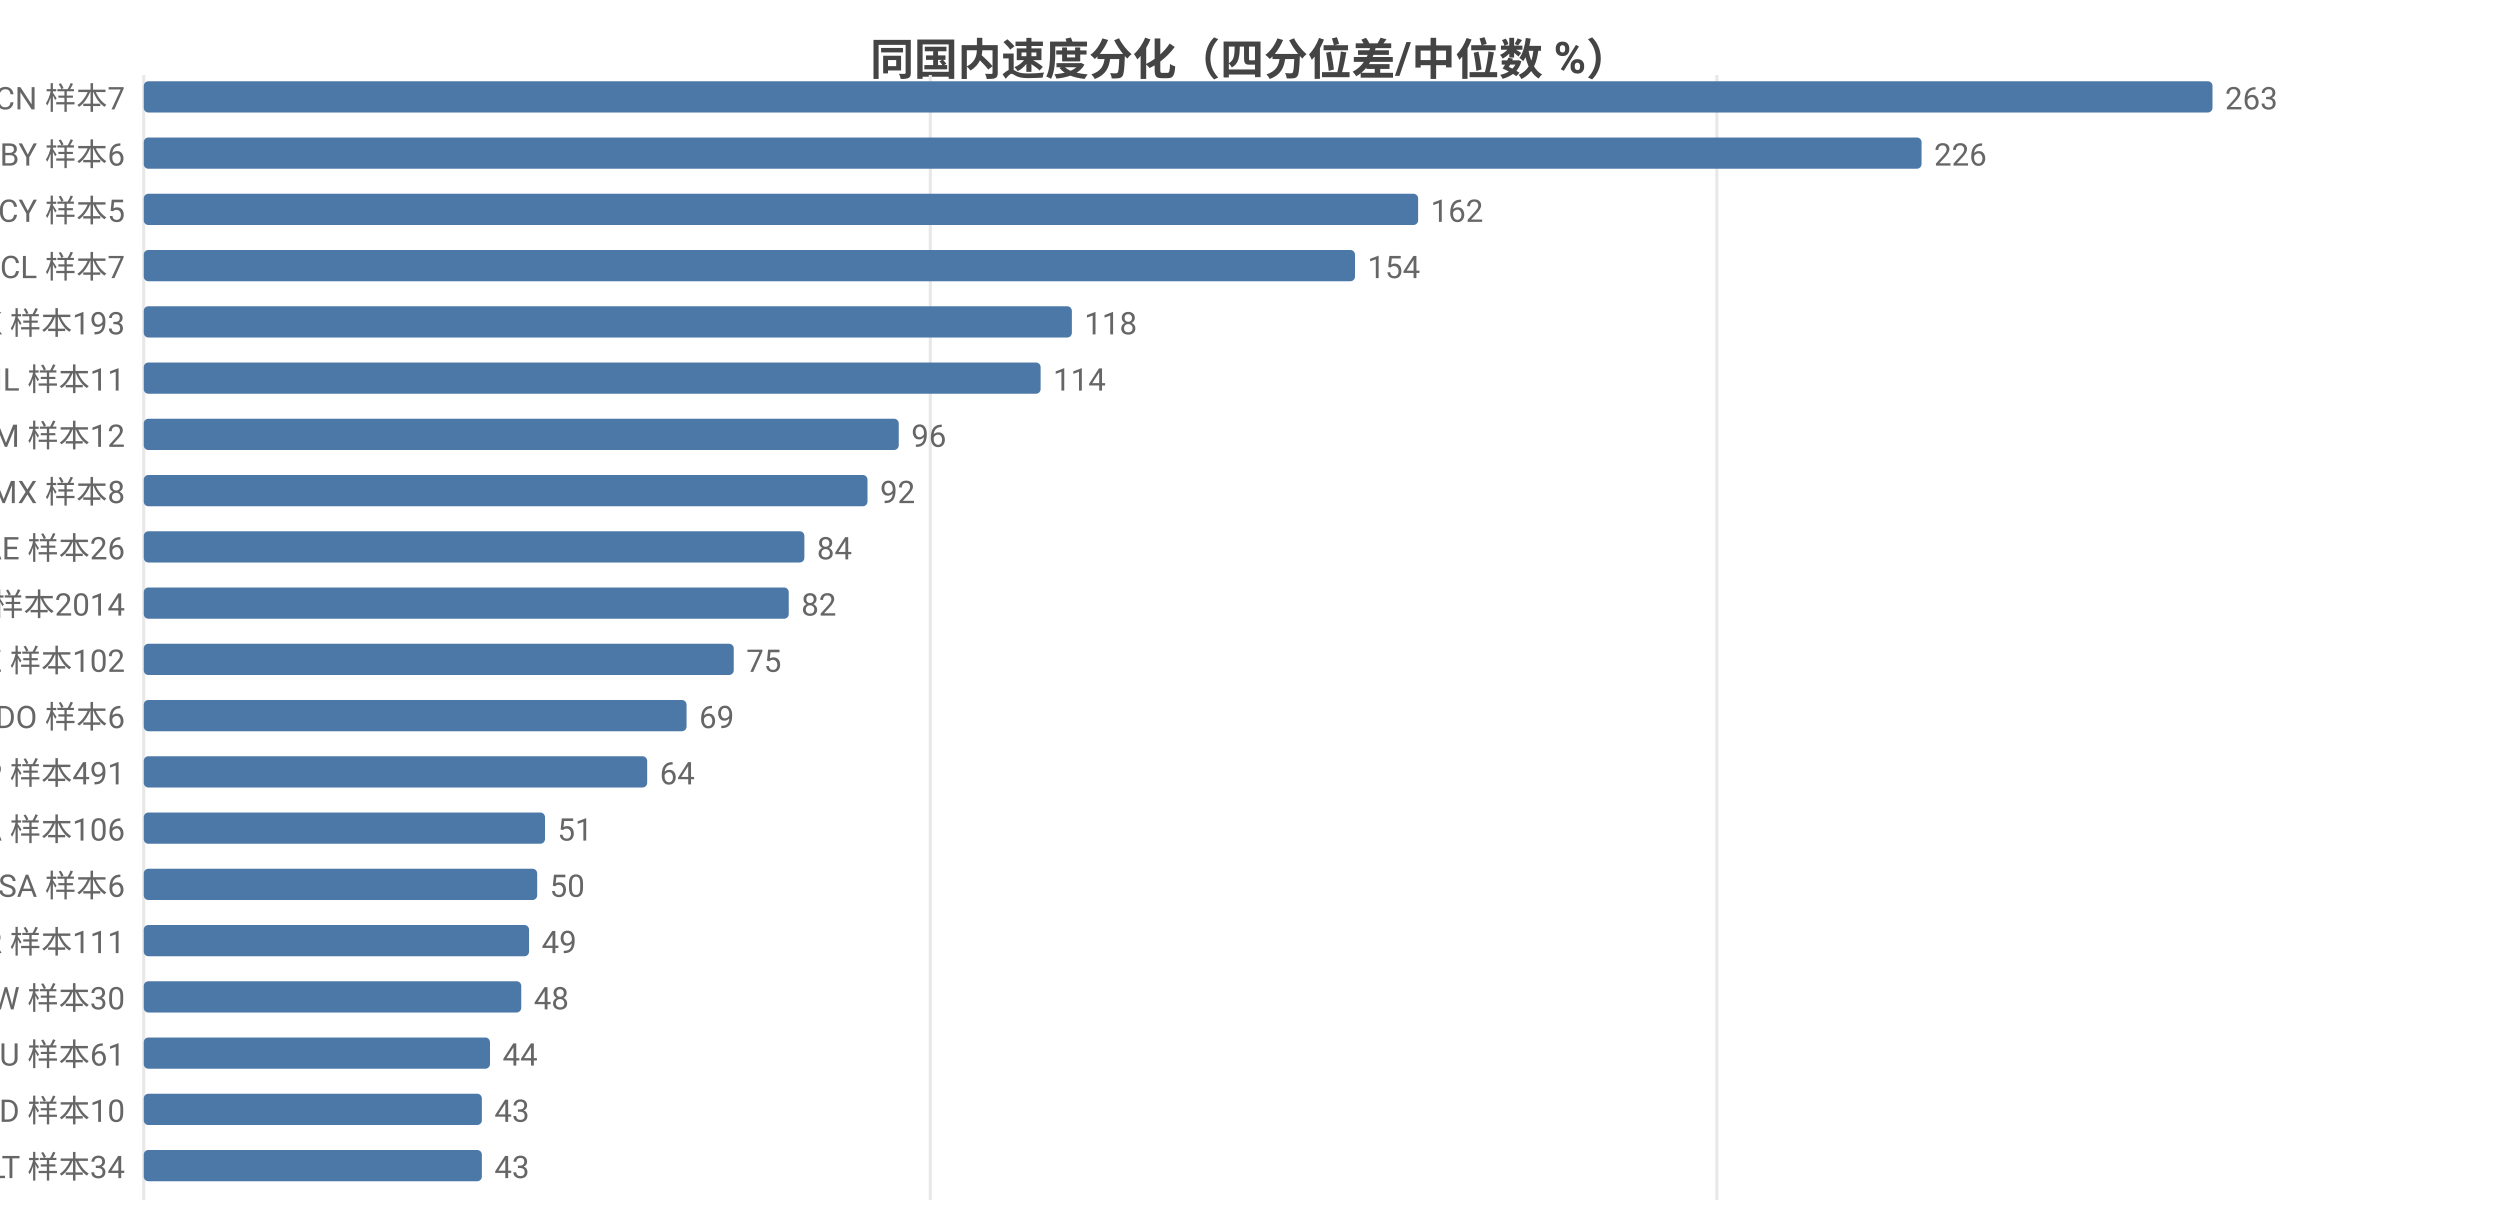
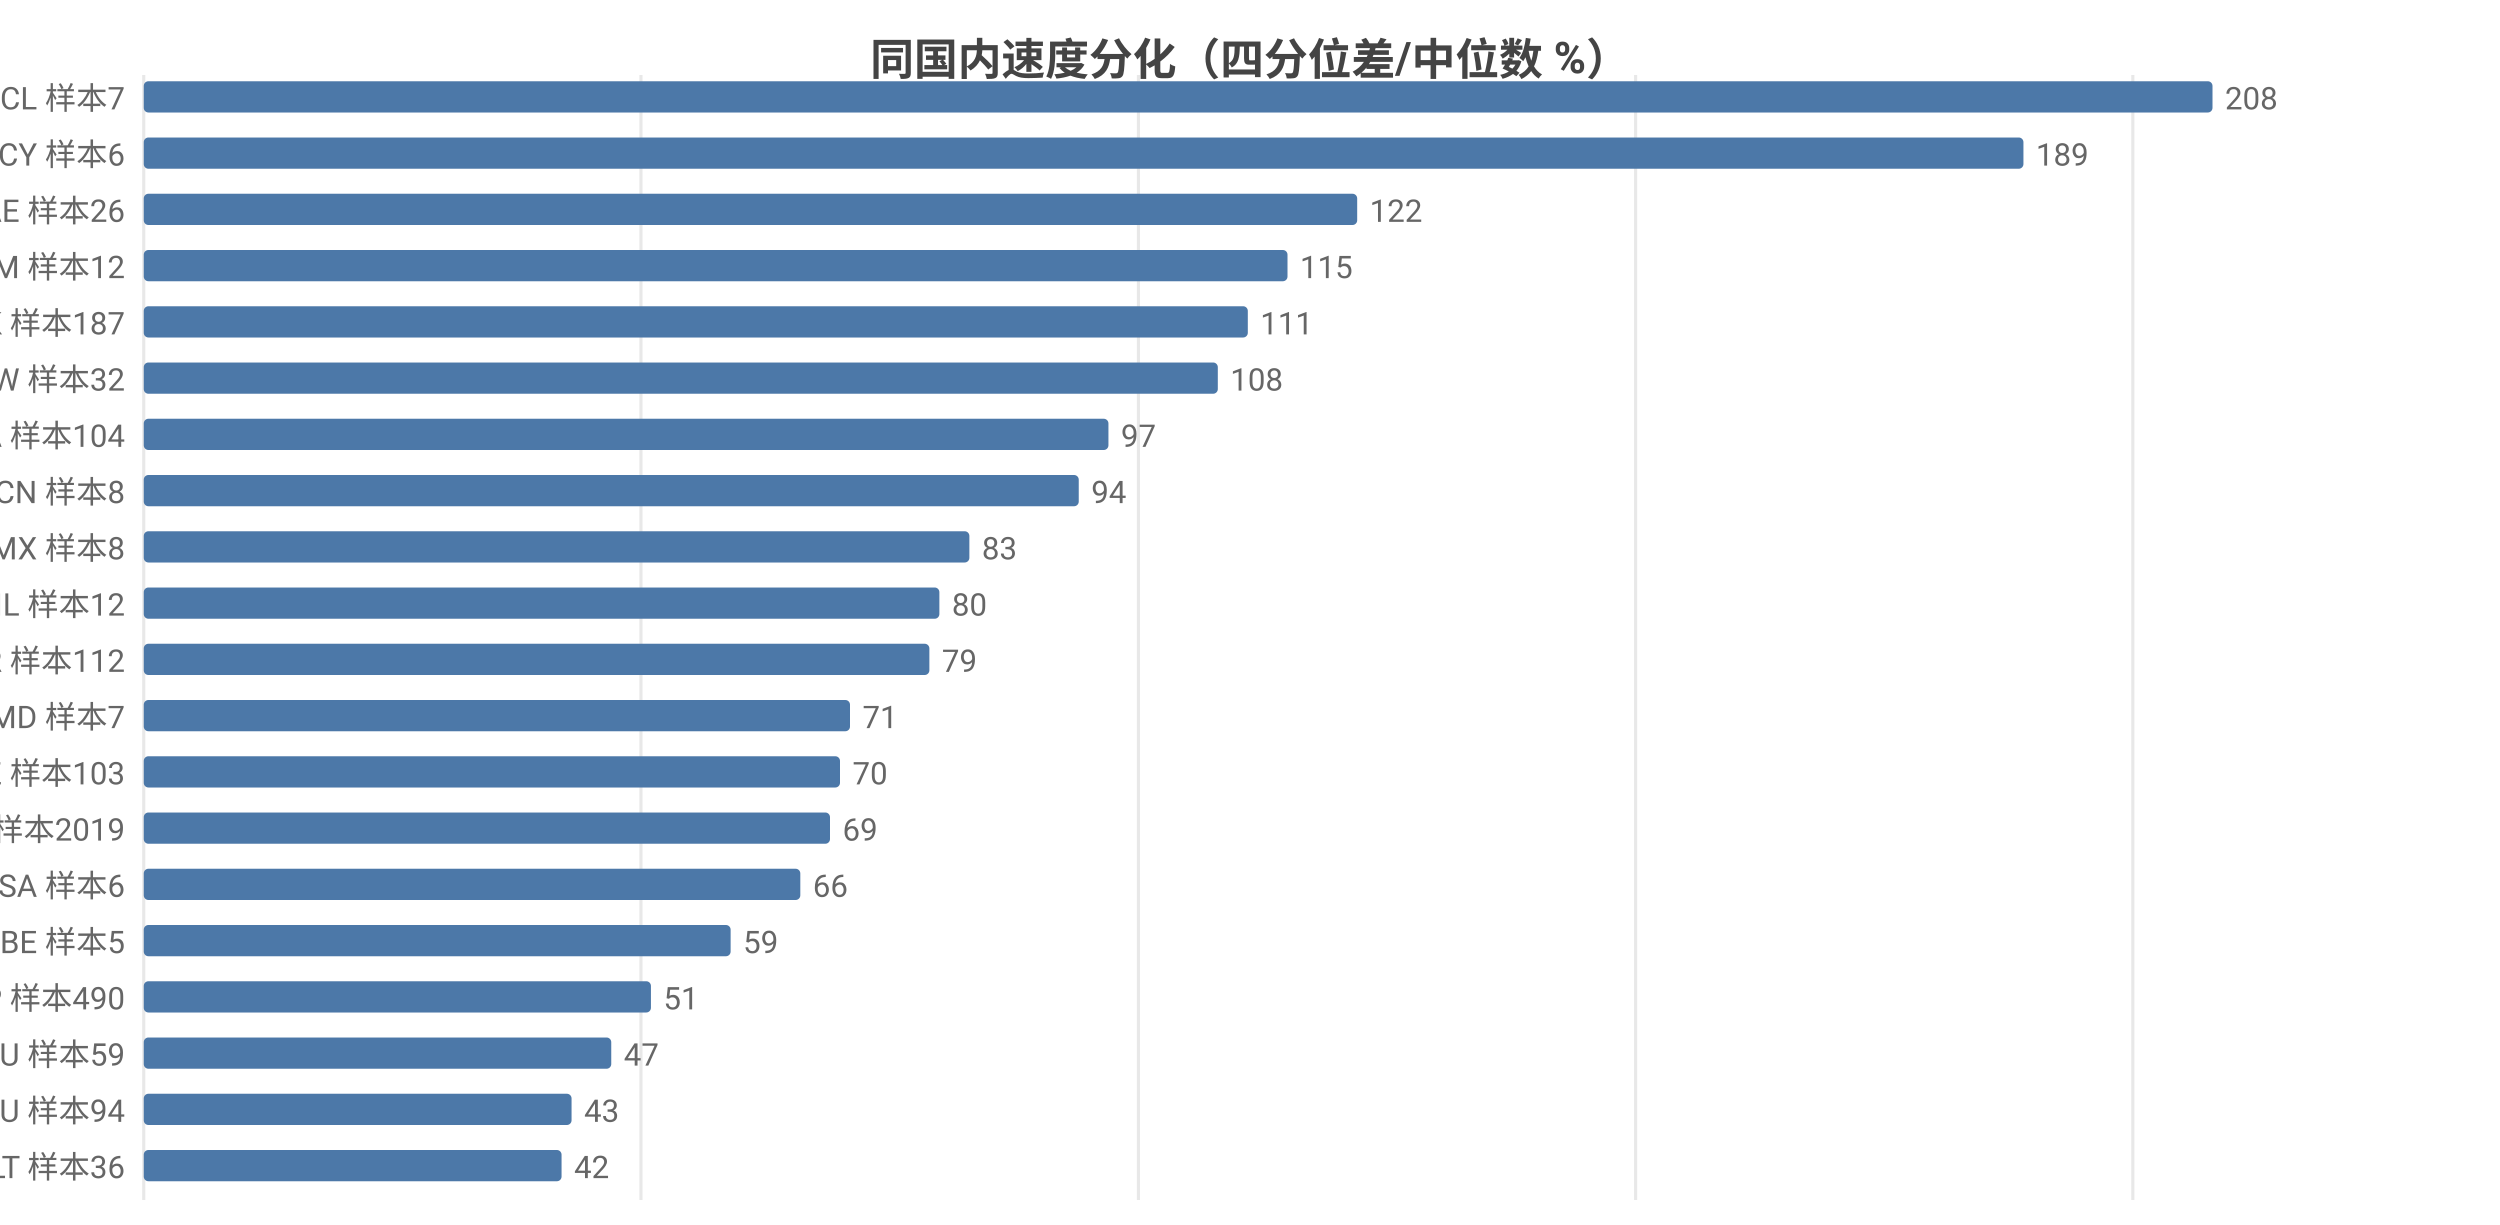
<svg xmlns="http://www.w3.org/2000/svg" width="800" height="392" viewBox="0 0 800 392">
  <rect width="800" height="392" fill="#ffffff" />
  <style>text{font-family:system-ui,-apple-system,'Segoe UI',Roboto,'PingFang SC','Microsoft YaHei','Noto Sans CJK SC',sans-serif}.g{stroke:#e8e8e8;stroke-width:1}.a{stroke:#999;stroke-width:1}.t{font-size:10px;fill:#666}.m{font-size:10px;text-anchor:middle;fill:#666}.e{font-size:10px;text-anchor:end;fill:#666}.l{font-size:11px;fill:#333}.tt{font-size:14px;font-weight:600;text-anchor:middle;fill:#444}.em{font-size:13px;text-anchor:middle;fill:#999}</style>
  <text class="tt" x="400.0" y="24">同国内速度分化（四分位差/中位数 %）</text>
  <line class="g" x1="46" y1="24" x2="46" y2="384" />
-   <line class="g" x1="297.7" y1="24" x2="297.7" y2="384" />
-   <line class="g" x1="549.4" y1="24" x2="549.4" y2="384" />
-   <text class="e" x="40" y="35">CN 样本7</text>
+   <line class="g" x1="205.1" y1="24" x2="205.1" y2="384" />
+   <line class="g" x1="364.3" y1="24" x2="364.3" y2="384" />
+   <line class="g" x1="523.4" y1="24" x2="523.4" y2="384" />
+   <line class="g" x1="682.5" y1="24" x2="682.5" y2="384" />
+   <text class="e" x="40" y="35">CL 样本7</text>
  <rect x="46" y="26" width="662" height="10" fill="#4c78a8" rx="1.5" />
-   <text class="t" x="712" y="35">263</text>
-   <text class="e" x="40" y="53">BY 样本6</text>
-   <rect x="46" y="44" width="568.9" height="10" fill="#4c78a8" rx="1.5" />
-   <text class="t" x="618.9" y="53">226</text>
-   <text class="e" x="40" y="71">CY 样本5</text>
-   <rect x="46" y="62" width="407.8" height="10" fill="#4c78a8" rx="1.5" />
-   <text class="t" x="457.8" y="71">162</text>
-   <text class="e" x="40" y="89">CL 样本7</text>
-   <rect x="46" y="80" width="387.6" height="10" fill="#4c78a8" rx="1.5" />
-   <text class="t" x="437.6" y="89">154</text>
-   <text class="e" x="40" y="107">HK 样本193</text>
-   <rect x="46" y="98" width="297.0" height="10" fill="#4c78a8" rx="1.5" />
-   <text class="t" x="347.0" y="107">118</text>
-   <text class="e" x="40" y="125">IL 样本11</text>
-   <rect x="46" y="116" width="287.0" height="10" fill="#4c78a8" rx="1.5" />
-   <text class="t" x="337.0" y="125">114</text>
-   <text class="e" x="40" y="143">AM 样本12</text>
-   <rect x="46" y="134" width="241.6" height="10" fill="#4c78a8" rx="1.5" />
-   <text class="t" x="291.6" y="143">96</text>
-   <text class="e" x="40" y="161">MX 样本8</text>
-   <rect x="46" y="152" width="231.6" height="10" fill="#4c78a8" rx="1.5" />
-   <text class="t" x="281.6" y="161">92</text>
-   <text class="e" x="40" y="179">AE 样本26</text>
-   <rect x="46" y="170" width="211.4" height="10" fill="#4c78a8" rx="1.5" />
-   <text class="t" x="261.4" y="179">84</text>
-   <text class="e" x="40" y="197">US 样本2014</text>
-   <rect x="46" y="188" width="206.4" height="10" fill="#4c78a8" rx="1.5" />
-   <text class="t" x="256.4" y="197">82</text>
-   <text class="e" x="40" y="215">KZ 样本102</text>
-   <rect x="46" y="206" width="188.8" height="10" fill="#4c78a8" rx="1.5" />
-   <text class="t" x="238.8" y="215">75</text>
-   <text class="e" x="40" y="233">DO 样本6</text>
-   <rect x="46" y="224" width="173.7" height="10" fill="#4c78a8" rx="1.5" />
-   <text class="t" x="223.7" y="233">69</text>
-   <text class="e" x="40" y="251">JP 样本491</text>
-   <rect x="46" y="242" width="161.1" height="10" fill="#4c78a8" rx="1.5" />
-   <text class="t" x="211.1" y="251">64</text>
-   <text class="e" x="40" y="269">CA 样本106</text>
-   <rect x="46" y="260" width="128.4" height="10" fill="#4c78a8" rx="1.5" />
-   <text class="t" x="178.4" y="269">51</text>
+   <text class="t" x="712" y="35">208</text>
+   <text class="e" x="40" y="53">CY 样本6</text>
+   <rect x="46" y="44" width="601.5" height="10" fill="#4c78a8" rx="1.5" />
+   <text class="t" x="651.5" y="53">189</text>
+   <text class="e" x="40" y="71">AE 样本26</text>
+   <rect x="46" y="62" width="388.3" height="10" fill="#4c78a8" rx="1.5" />
+   <text class="t" x="438.3" y="71">122</text>
+   <text class="e" x="40" y="89">AM 样本12</text>
+   <rect x="46" y="80" width="366.0" height="10" fill="#4c78a8" rx="1.5" />
+   <text class="t" x="416.0" y="89">115</text>
+   <text class="e" x="40" y="107">HK 样本187</text>
+   <rect x="46" y="98" width="353.3" height="10" fill="#4c78a8" rx="1.5" />
+   <text class="t" x="403.3" y="107">111</text>
+   <text class="e" x="40" y="125">TW 样本32</text>
+   <rect x="46" y="116" width="343.7" height="10" fill="#4c78a8" rx="1.5" />
+   <text class="t" x="393.7" y="125">108</text>
+   <text class="e" x="40" y="143">CA 样本104</text>
+   <rect x="46" y="134" width="308.7" height="10" fill="#4c78a8" rx="1.5" />
+   <text class="t" x="358.7" y="143">97</text>
+   <text class="e" x="40" y="161">CN 样本8</text>
+   <rect x="46" y="152" width="299.2" height="10" fill="#4c78a8" rx="1.5" />
+   <text class="t" x="349.2" y="161">94</text>
+   <text class="e" x="40" y="179">MX 样本8</text>
+   <rect x="46" y="170" width="264.2" height="10" fill="#4c78a8" rx="1.5" />
+   <text class="t" x="314.2" y="179">83</text>
+   <text class="e" x="40" y="197">IL 样本12</text>
+   <rect x="46" y="188" width="254.6" height="10" fill="#4c78a8" rx="1.5" />
+   <text class="t" x="304.6" y="197">80</text>
+   <text class="e" x="40" y="215">KR 样本112</text>
+   <rect x="46" y="206" width="251.4" height="10" fill="#4c78a8" rx="1.5" />
+   <text class="t" x="301.4" y="215">79</text>
+   <text class="e" x="40" y="233">MD 样本7</text>
+   <rect x="46" y="224" width="226.0" height="10" fill="#4c78a8" rx="1.5" />
+   <text class="t" x="276.0" y="233">71</text>
+   <text class="e" x="40" y="251">KZ 样本103</text>
+   <rect x="46" y="242" width="222.8" height="10" fill="#4c78a8" rx="1.5" />
+   <text class="t" x="272.8" y="251">70</text>
+   <text class="e" x="40" y="269">US 样本2019</text>
+   <rect x="46" y="260" width="219.6" height="10" fill="#4c78a8" rx="1.5" />
+   <text class="t" x="269.6" y="269">69</text>
  <text class="e" x="40" y="287">SA 样本6</text>
-   <rect x="46" y="278" width="125.9" height="10" fill="#4c78a8" rx="1.5" />
-   <text class="t" x="175.9" y="287">50</text>
-   <text class="e" x="40" y="305">KR 样本111</text>
-   <rect x="46" y="296" width="123.3" height="10" fill="#4c78a8" rx="1.5" />
-   <text class="t" x="173.3" y="305">49</text>
-   <text class="e" x="40" y="323">TW 样本30</text>
-   <rect x="46" y="314" width="120.8" height="10" fill="#4c78a8" rx="1.5" />
-   <text class="t" x="170.8" y="323">48</text>
-   <text class="e" x="40" y="341">AU 样本61</text>
-   <rect x="46" y="332" width="110.8" height="10" fill="#4c78a8" rx="1.5" />
-   <text class="t" x="160.8" y="341">44</text>
-   <text class="e" x="40" y="359">ID 样本10</text>
-   <rect x="46" y="350" width="108.2" height="10" fill="#4c78a8" rx="1.5" />
-   <text class="t" x="158.2" y="359">43</text>
-   <text class="e" x="40" y="377">LT 样本34</text>
-   <rect x="46" y="368" width="108.2" height="10" fill="#4c78a8" rx="1.5" />
-   <text class="t" x="158.2" y="377">43</text>
+   <rect x="46" y="278" width="210.1" height="10" fill="#4c78a8" rx="1.5" />
+   <text class="t" x="260.1" y="287">66</text>
+   <text class="e" x="40" y="305">BE 样本5</text>
+   <rect x="46" y="296" width="187.8" height="10" fill="#4c78a8" rx="1.5" />
+   <text class="t" x="237.8" y="305">59</text>
+   <text class="e" x="40" y="323">JP 样本490</text>
+   <rect x="46" y="314" width="162.3" height="10" fill="#4c78a8" rx="1.5" />
+   <text class="t" x="212.3" y="323">51</text>
+   <text class="e" x="40" y="341">AU 样本59</text>
+   <rect x="46" y="332" width="149.6" height="10" fill="#4c78a8" rx="1.5" />
+   <text class="t" x="199.6" y="341">47</text>
+   <text class="e" x="40" y="359">RU 样本94</text>
+   <rect x="46" y="350" width="136.9" height="10" fill="#4c78a8" rx="1.5" />
+   <text class="t" x="186.9" y="359">43</text>
+   <text class="e" x="40" y="377">LT 样本36</text>
+   <rect x="46" y="368" width="133.7" height="10" fill="#4c78a8" rx="1.5" />
+   <text class="t" x="183.7" y="377">42</text>
</svg>
